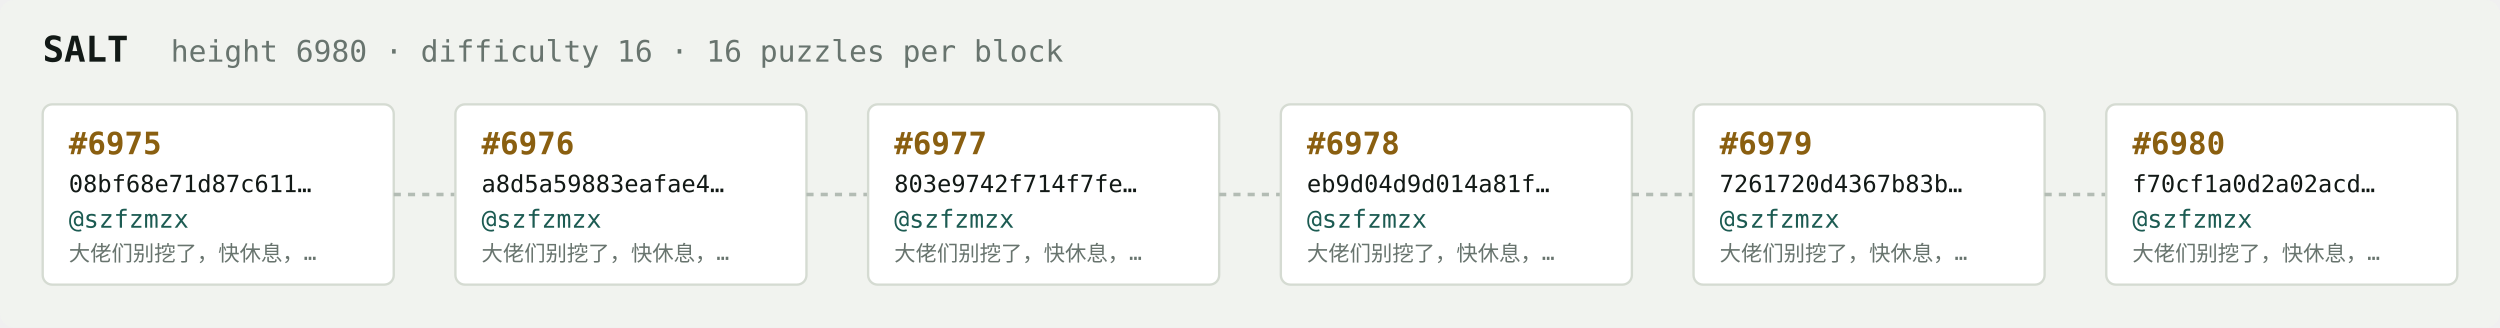
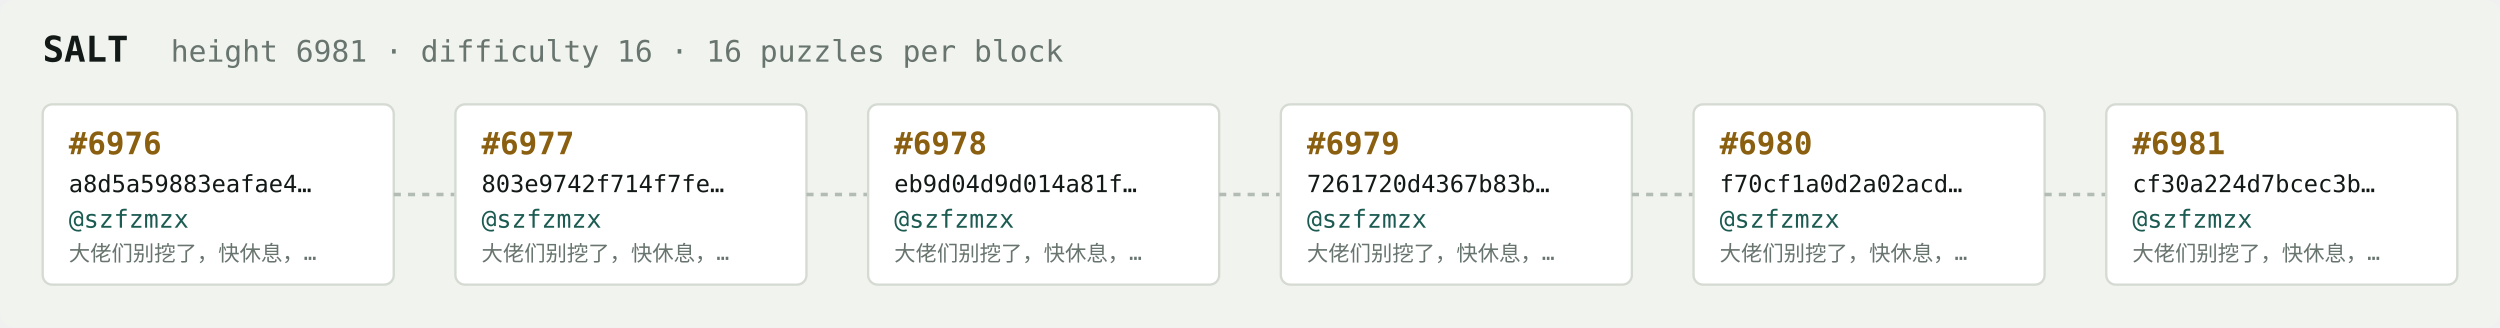
<svg xmlns="http://www.w3.org/2000/svg" width="1054" height="138" viewBox="0 0 1054 138" font-family="ui-monospace,SFMono-Regular,Menlo,monospace">
  <rect fill="#f1f3ef" width="1054" height="138" rx="6" />
  <text x="18" y="26" fill="#121916" font-size="15" font-weight="700">SALT</text>
-   <text x="72" y="26" fill="#68746e" font-size="12.5">height 6980 · difficulty 16 · 16 puzzles per block</text>
+   <text x="72" y="26" fill="#68746e" font-size="12.5">height 6981 · difficulty 16 · 16 puzzles per block</text>
  <rect x="18" y="44" width="148" height="76" rx="4" fill="#ffffff" stroke="#d5dbd2" stroke-width="1" />
-   <text x="29" y="65" fill="#8a5f10" font-size="13" font-weight="700">#6975</text>
-   <text x="29" y="81" fill="#121916" font-size="10">08bf68e71d87c611…</text>
+   <text x="29" y="65" fill="#8a5f10" font-size="13" font-weight="700">#6976</text>
+   <text x="29" y="81" fill="#121916" font-size="10">a8d5a59883eafae4…</text>
  <text x="29" y="96" fill="#1c5b52" font-size="10.5">@szfzmzx</text>
  <text x="29" y="110" fill="#68746e" font-size="9">大佬们别挖了，快休息，…</text>
  <line x1="166" y1="82.0" x2="192" y2="82.0" stroke="#b3bcb4" stroke-width="1.5" stroke-dasharray="3 3" />
  <rect x="192" y="44" width="148" height="76" rx="4" fill="#ffffff" stroke="#d5dbd2" stroke-width="1" />
-   <text x="203" y="65" fill="#8a5f10" font-size="13" font-weight="700">#6976</text>
-   <text x="203" y="81" fill="#121916" font-size="10">a8d5a59883eafae4…</text>
+   <text x="203" y="65" fill="#8a5f10" font-size="13" font-weight="700">#6977</text>
+   <text x="203" y="81" fill="#121916" font-size="10">803e9742f714f7fe…</text>
  <text x="203" y="96" fill="#1c5b52" font-size="10.5">@szfzmzx</text>
  <text x="203" y="110" fill="#68746e" font-size="9">大佬们别挖了，快休息，…</text>
  <line x1="340" y1="82.0" x2="366" y2="82.0" stroke="#b3bcb4" stroke-width="1.5" stroke-dasharray="3 3" />
  <rect x="366" y="44" width="148" height="76" rx="4" fill="#ffffff" stroke="#d5dbd2" stroke-width="1" />
-   <text x="377" y="65" fill="#8a5f10" font-size="13" font-weight="700">#6977</text>
-   <text x="377" y="81" fill="#121916" font-size="10">803e9742f714f7fe…</text>
+   <text x="377" y="65" fill="#8a5f10" font-size="13" font-weight="700">#6978</text>
+   <text x="377" y="81" fill="#121916" font-size="10">eb9d04d9d014a81f…</text>
  <text x="377" y="96" fill="#1c5b52" font-size="10.5">@szfzmzx</text>
  <text x="377" y="110" fill="#68746e" font-size="9">大佬们别挖了，快休息，…</text>
  <line x1="514" y1="82.0" x2="540" y2="82.0" stroke="#b3bcb4" stroke-width="1.5" stroke-dasharray="3 3" />
  <rect x="540" y="44" width="148" height="76" rx="4" fill="#ffffff" stroke="#d5dbd2" stroke-width="1" />
-   <text x="551" y="65" fill="#8a5f10" font-size="13" font-weight="700">#6978</text>
-   <text x="551" y="81" fill="#121916" font-size="10">eb9d04d9d014a81f…</text>
+   <text x="551" y="65" fill="#8a5f10" font-size="13" font-weight="700">#6979</text>
+   <text x="551" y="81" fill="#121916" font-size="10">7261720d4367b83b…</text>
  <text x="551" y="96" fill="#1c5b52" font-size="10.5">@szfzmzx</text>
  <text x="551" y="110" fill="#68746e" font-size="9">大佬们别挖了，快休息，…</text>
  <line x1="688" y1="82.0" x2="714" y2="82.0" stroke="#b3bcb4" stroke-width="1.5" stroke-dasharray="3 3" />
  <rect x="714" y="44" width="148" height="76" rx="4" fill="#ffffff" stroke="#d5dbd2" stroke-width="1" />
-   <text x="725" y="65" fill="#8a5f10" font-size="13" font-weight="700">#6979</text>
-   <text x="725" y="81" fill="#121916" font-size="10">7261720d4367b83b…</text>
+   <text x="725" y="65" fill="#8a5f10" font-size="13" font-weight="700">#6980</text>
+   <text x="725" y="81" fill="#121916" font-size="10">f70cf1a0d2a02acd…</text>
  <text x="725" y="96" fill="#1c5b52" font-size="10.5">@szfzmzx</text>
  <text x="725" y="110" fill="#68746e" font-size="9">大佬们别挖了，快休息，…</text>
  <line x1="862" y1="82.0" x2="888" y2="82.0" stroke="#b3bcb4" stroke-width="1.5" stroke-dasharray="3 3" />
  <rect x="888" y="44" width="148" height="76" rx="4" fill="#ffffff" stroke="#d5dbd2" stroke-width="1" />
-   <text x="899" y="65" fill="#8a5f10" font-size="13" font-weight="700">#6980</text>
-   <text x="899" y="81" fill="#121916" font-size="10">f70cf1a0d2a02acd…</text>
+   <text x="899" y="65" fill="#8a5f10" font-size="13" font-weight="700">#6981</text>
+   <text x="899" y="81" fill="#121916" font-size="10">cf30a224d7bcec3b…</text>
  <text x="899" y="96" fill="#1c5b52" font-size="10.5">@szfzmzx</text>
  <text x="899" y="110" fill="#68746e" font-size="9">大佬们别挖了，快休息，…</text>
</svg>
